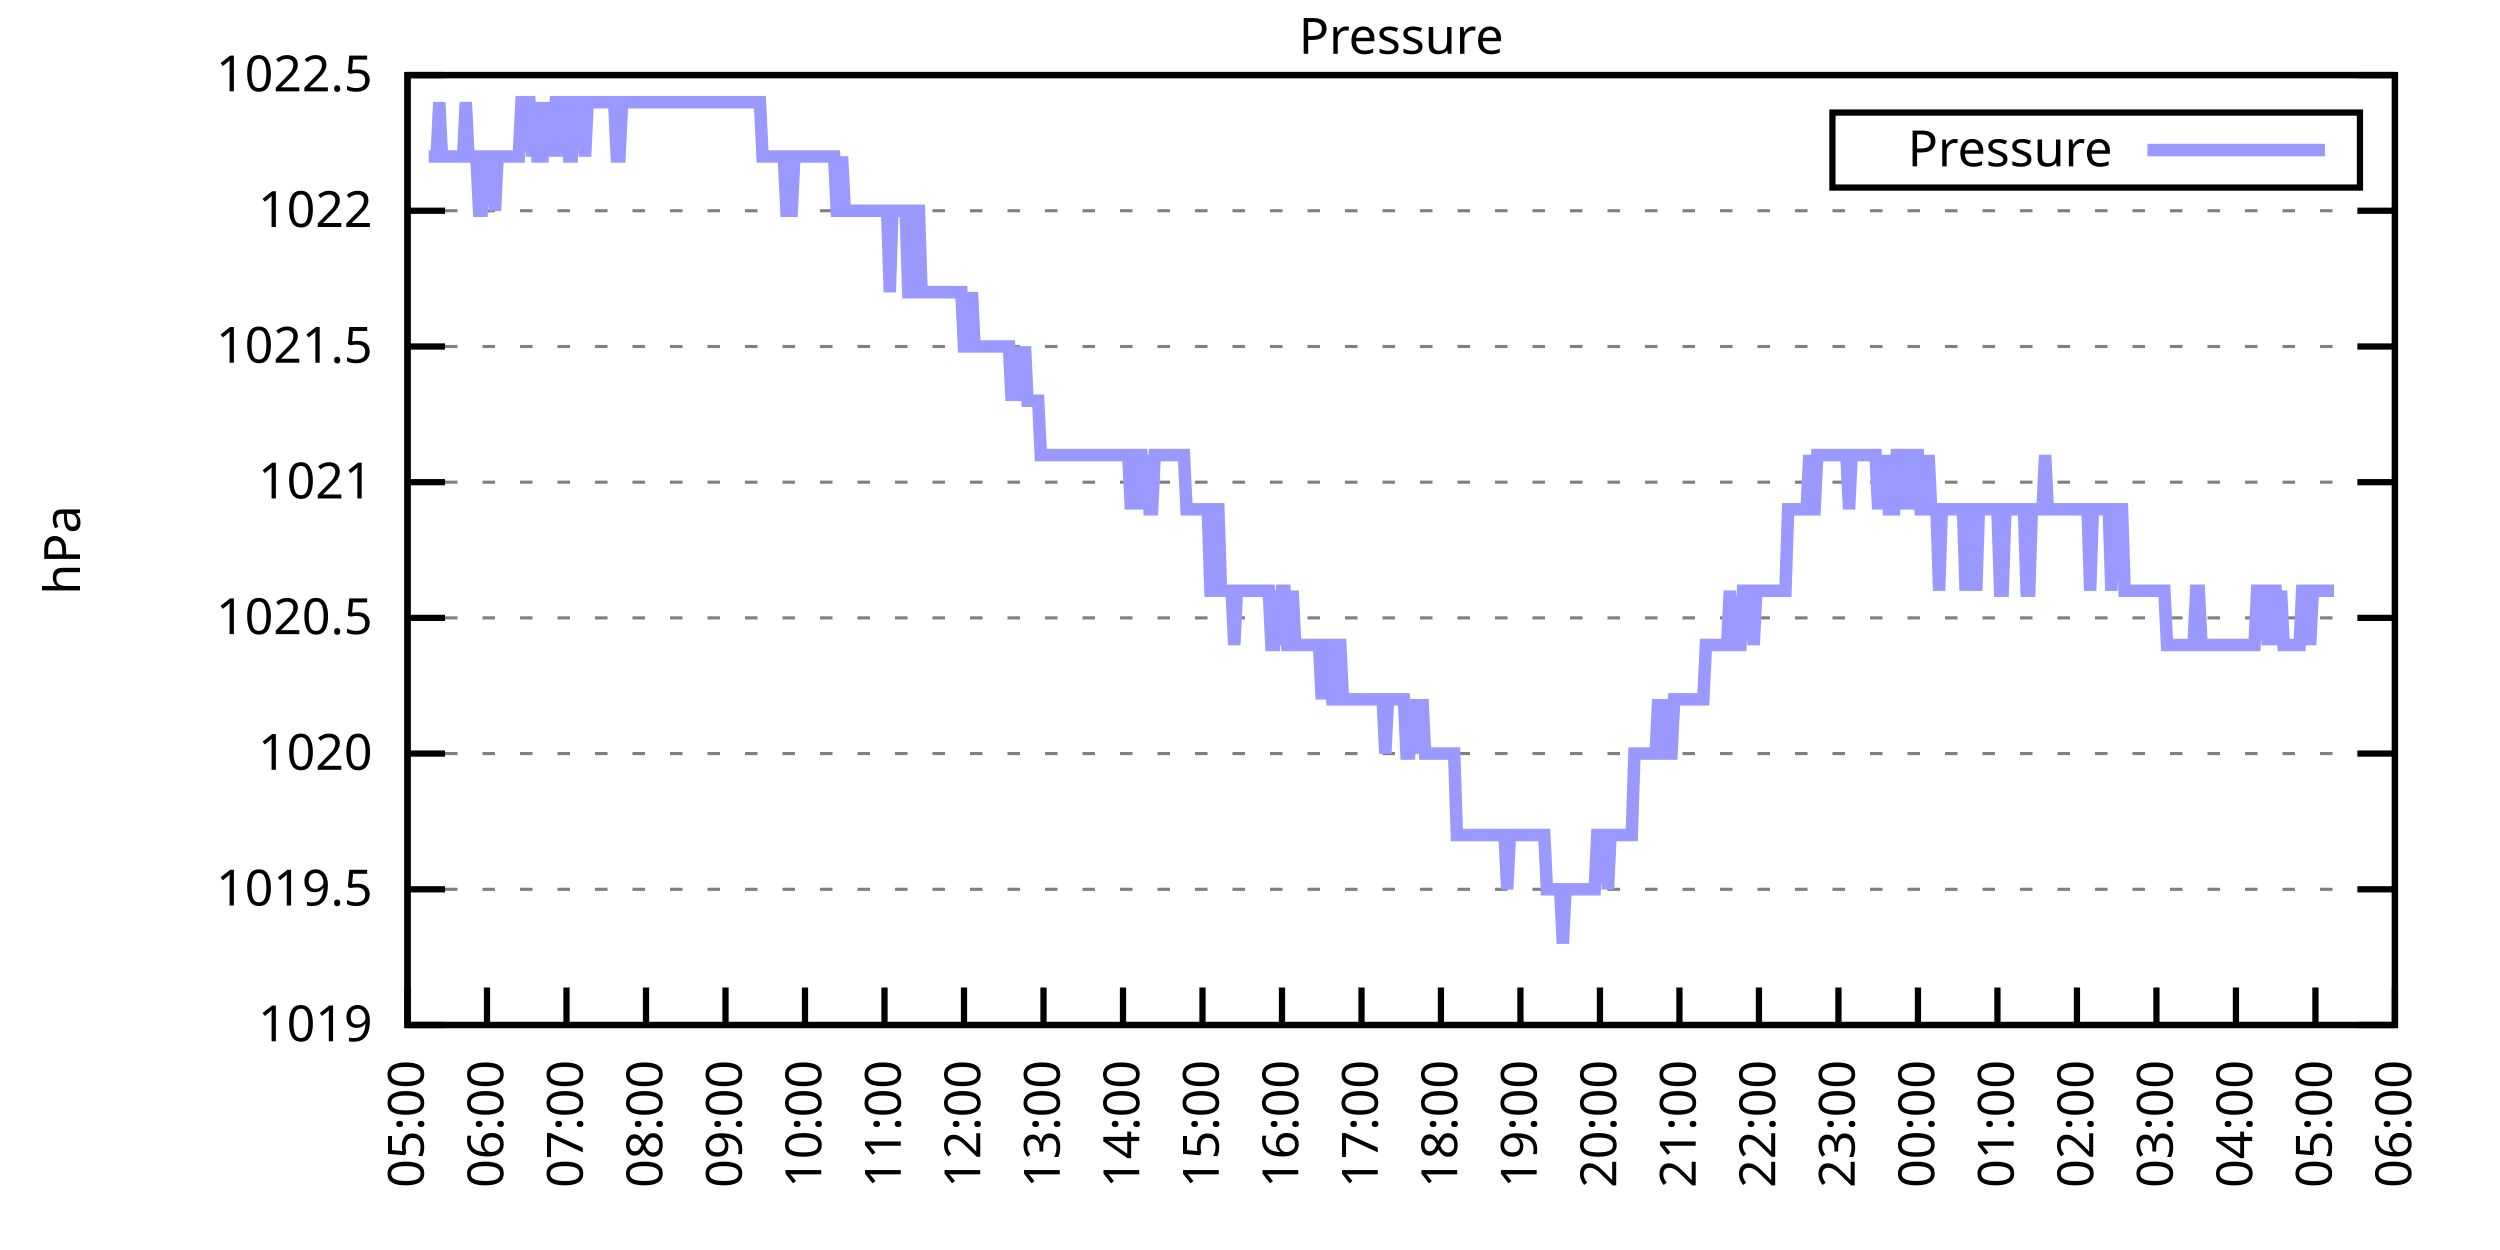
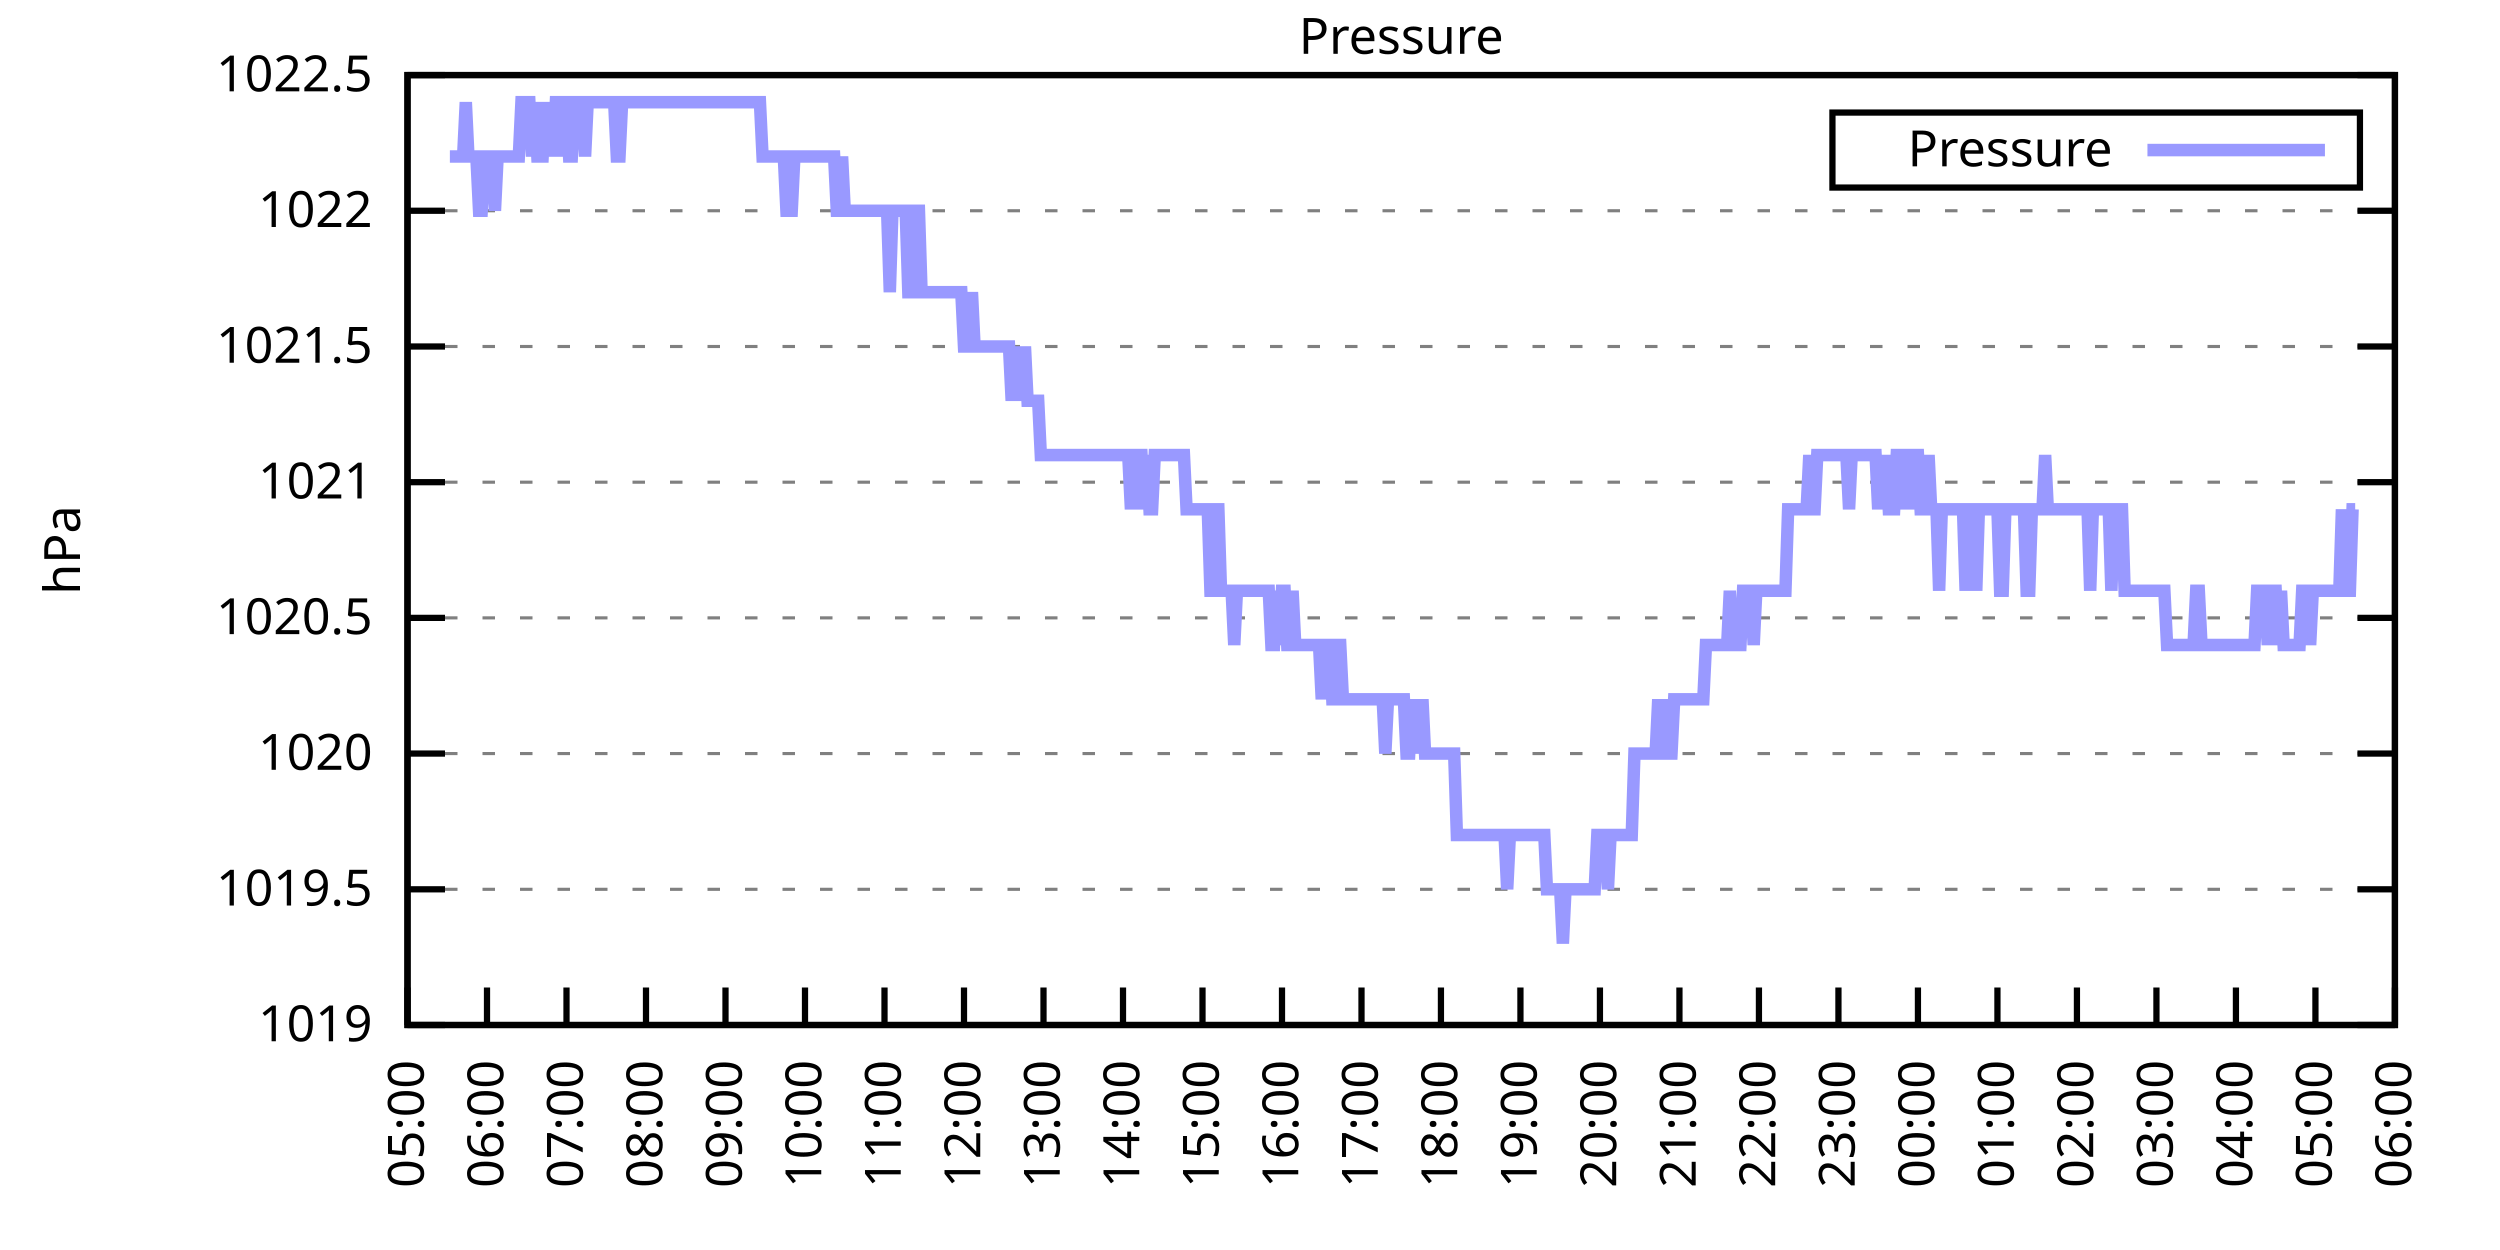
<svg xmlns="http://www.w3.org/2000/svg" xmlns:xlink="http://www.w3.org/1999/xlink" width="400" height="200" viewBox="0 0 400 200">
  <g id="gnuplot_canvas">
    <rect x="0" y="0" width="400" height="200" fill="none" />
    <defs>
      <circle id="gpDot" r="0.5" stroke-width="0.5" stroke="currentColor" />
      <path id="gpPt0" stroke-width="0.333" stroke="currentColor" d="M-1,0 h2 M0,-1 v2" />
      <path id="gpPt1" stroke-width="0.333" stroke="currentColor" d="M-1,-1 L1,1 M1,-1 L-1,1" />
      <path id="gpPt2" stroke-width="0.333" stroke="currentColor" d="M-1,0 L1,0 M0,-1 L0,1 M-1,-1 L1,1 M-1,1 L1,-1" />
      <rect id="gpPt3" stroke-width="0.333" stroke="currentColor" x="-1" y="-1" width="2" height="2" />
      <rect id="gpPt4" stroke-width="0.333" stroke="currentColor" fill="currentColor" x="-1" y="-1" width="2" height="2" />
      <circle id="gpPt5" stroke-width="0.333" stroke="currentColor" cx="0" cy="0" r="1" />
      <use xlink:href="#gpPt5" id="gpPt6" fill="currentColor" stroke="none" />
      <path id="gpPt7" stroke-width="0.333" stroke="currentColor" d="M0,-1.33 L-1.33,0.67 L1.33,0.67 z" />
      <use xlink:href="#gpPt7" id="gpPt8" fill="currentColor" stroke="none" />
      <use xlink:href="#gpPt7" id="gpPt9" stroke="currentColor" transform="rotate(180)" />
      <use xlink:href="#gpPt9" id="gpPt10" fill="currentColor" stroke="none" />
      <use xlink:href="#gpPt3" id="gpPt11" stroke="currentColor" transform="rotate(45)" />
      <use xlink:href="#gpPt11" id="gpPt12" fill="currentColor" stroke="none" />
      <path id="gpPt13" stroke-width="0.333" stroke="currentColor" d="M0,1.330 L1.265,0.411 L0.782,-1.067 L-0.782,-1.076 L-1.265,0.411 z" />
      <use xlink:href="#gpPt13" id="gpPt14" fill="currentColor" stroke="none" />
      <filter id="textbox" filterUnits="objectBoundingBox" x="0" y="0" height="1" width="1">
        <feFlood flood-color="white" flood-opacity="1" result="bgnd" />
        <feComposite in="SourceGraphic" in2="bgnd" operator="atop" />
      </filter>
      <filter id="greybox" filterUnits="objectBoundingBox" x="0" y="0" height="1" width="1">
        <feFlood flood-color="lightgrey" flood-opacity="1" result="grey" />
        <feComposite in="SourceGraphic" in2="grey" operator="atop" />
      </filter>
    </defs>
    <g fill="none" color="white" stroke="currentColor" stroke-width="1.00" stroke-linecap="butt" stroke-linejoin="miter">
</g>
    <g fill="none" color="black" stroke="currentColor" stroke-width="1.00" stroke-linecap="butt" stroke-linejoin="miter">
      <g stroke="none" shape-rendering="crispEdges">
        <polygon fill="rgb(255, 255, 255)" points="65.20,164.00 383.18,164.00 383.18,12.02 65.20,12.02 " />
      </g>
    </g>
    <g fill="none" color="black" stroke="currentColor" stroke-width="1.00" stroke-linecap="butt" stroke-linejoin="miter">
</g>
    <g fill="none" color="black" stroke="black" stroke-width="0.50" stroke-linecap="butt" stroke-linejoin="miter">
</g>
    <g fill="none" color="gray" stroke="currentColor" stroke-width="0.50" stroke-linecap="butt" stroke-linejoin="miter">
      <path stroke="gray" stroke-dasharray="2,4" class="gridline" d="M65.20,164.00 L383.19,164.00  " />
    </g>
    <g fill="none" color="gray" stroke="gray" stroke-width="1.00" stroke-linecap="butt" stroke-linejoin="miter">
</g>
    <g fill="none" color="black" stroke="currentColor" stroke-width="1.00" stroke-linecap="butt" stroke-linejoin="miter">
      <path stroke="black" d="M65.20,164.00 L71.20,164.00 M383.19,164.00 L377.19,164.00  " />
      <g transform="translate(59.60,166.60)" stroke="none" fill="black" font-family="Sans" font-size="8.00" text-anchor="end">
        <text>
          <tspan font-family="Sans"> 1019</tspan>
        </text>
      </g>
    </g>
    <g fill="none" color="black" stroke="currentColor" stroke-width="1.00" stroke-linecap="butt" stroke-linejoin="miter">
</g>
    <g fill="none" color="black" stroke="black" stroke-width="0.50" stroke-linecap="butt" stroke-linejoin="miter">
</g>
    <g fill="none" color="gray" stroke="currentColor" stroke-width="0.50" stroke-linecap="butt" stroke-linejoin="miter">
      <path stroke="gray" stroke-dasharray="2,4" class="gridline" d="M65.20,142.29 L383.19,142.29  " />
    </g>
    <g fill="none" color="gray" stroke="gray" stroke-width="1.00" stroke-linecap="butt" stroke-linejoin="miter">
</g>
    <g fill="none" color="black" stroke="currentColor" stroke-width="1.00" stroke-linecap="butt" stroke-linejoin="miter">
      <path stroke="black" d="M65.20,142.29 L71.20,142.29 M383.19,142.29 L377.19,142.29  " />
      <g transform="translate(59.60,144.89)" stroke="none" fill="black" font-family="Sans" font-size="8.00" text-anchor="end">
        <text>
          <tspan font-family="Sans"> 1019.5</tspan>
        </text>
      </g>
    </g>
    <g fill="none" color="black" stroke="currentColor" stroke-width="1.00" stroke-linecap="butt" stroke-linejoin="miter">
</g>
    <g fill="none" color="black" stroke="black" stroke-width="0.50" stroke-linecap="butt" stroke-linejoin="miter">
</g>
    <g fill="none" color="gray" stroke="currentColor" stroke-width="0.50" stroke-linecap="butt" stroke-linejoin="miter">
      <path stroke="gray" stroke-dasharray="2,4" class="gridline" d="M65.20,120.57 L383.19,120.57  " />
    </g>
    <g fill="none" color="gray" stroke="gray" stroke-width="1.00" stroke-linecap="butt" stroke-linejoin="miter">
</g>
    <g fill="none" color="black" stroke="currentColor" stroke-width="1.00" stroke-linecap="butt" stroke-linejoin="miter">
      <path stroke="black" d="M65.20,120.57 L71.20,120.57 M383.19,120.57 L377.19,120.57  " />
      <g transform="translate(59.60,123.17)" stroke="none" fill="black" font-family="Sans" font-size="8.00" text-anchor="end">
        <text>
          <tspan font-family="Sans"> 1020</tspan>
        </text>
      </g>
    </g>
    <g fill="none" color="black" stroke="currentColor" stroke-width="1.00" stroke-linecap="butt" stroke-linejoin="miter">
</g>
    <g fill="none" color="black" stroke="black" stroke-width="0.50" stroke-linecap="butt" stroke-linejoin="miter">
</g>
    <g fill="none" color="gray" stroke="currentColor" stroke-width="0.50" stroke-linecap="butt" stroke-linejoin="miter">
      <path stroke="gray" stroke-dasharray="2,4" class="gridline" d="M65.20,98.86 L383.19,98.86  " />
    </g>
    <g fill="none" color="gray" stroke="gray" stroke-width="1.00" stroke-linecap="butt" stroke-linejoin="miter">
</g>
    <g fill="none" color="black" stroke="currentColor" stroke-width="1.00" stroke-linecap="butt" stroke-linejoin="miter">
      <path stroke="black" d="M65.20,98.86 L71.20,98.86 M383.19,98.86 L377.19,98.86  " />
      <g transform="translate(59.60,101.46)" stroke="none" fill="black" font-family="Sans" font-size="8.00" text-anchor="end">
        <text>
          <tspan font-family="Sans"> 1020.5</tspan>
        </text>
      </g>
    </g>
    <g fill="none" color="black" stroke="currentColor" stroke-width="1.00" stroke-linecap="butt" stroke-linejoin="miter">
</g>
    <g fill="none" color="black" stroke="black" stroke-width="0.50" stroke-linecap="butt" stroke-linejoin="miter">
</g>
    <g fill="none" color="gray" stroke="currentColor" stroke-width="0.50" stroke-linecap="butt" stroke-linejoin="miter">
      <path stroke="gray" stroke-dasharray="2,4" class="gridline" d="M65.20,77.15 L383.19,77.15  " />
    </g>
    <g fill="none" color="gray" stroke="gray" stroke-width="1.00" stroke-linecap="butt" stroke-linejoin="miter">
</g>
    <g fill="none" color="black" stroke="currentColor" stroke-width="1.00" stroke-linecap="butt" stroke-linejoin="miter">
      <path stroke="black" d="M65.20,77.15 L71.20,77.15 M383.19,77.15 L377.19,77.15  " />
      <g transform="translate(59.60,79.75)" stroke="none" fill="black" font-family="Sans" font-size="8.00" text-anchor="end">
        <text>
          <tspan font-family="Sans"> 1021</tspan>
        </text>
      </g>
    </g>
    <g fill="none" color="black" stroke="currentColor" stroke-width="1.00" stroke-linecap="butt" stroke-linejoin="miter">
</g>
    <g fill="none" color="black" stroke="black" stroke-width="0.50" stroke-linecap="butt" stroke-linejoin="miter">
</g>
    <g fill="none" color="gray" stroke="currentColor" stroke-width="0.50" stroke-linecap="butt" stroke-linejoin="miter">
      <path stroke="gray" stroke-dasharray="2,4" class="gridline" d="M65.20,55.44 L383.19,55.44  " />
    </g>
    <g fill="none" color="gray" stroke="gray" stroke-width="1.00" stroke-linecap="butt" stroke-linejoin="miter">
</g>
    <g fill="none" color="black" stroke="currentColor" stroke-width="1.00" stroke-linecap="butt" stroke-linejoin="miter">
      <path stroke="black" d="M65.20,55.44 L71.20,55.44 M383.19,55.44 L377.19,55.44  " />
      <g transform="translate(59.60,58.04)" stroke="none" fill="black" font-family="Sans" font-size="8.00" text-anchor="end">
        <text>
          <tspan font-family="Sans"> 1021.5</tspan>
        </text>
      </g>
    </g>
    <g fill="none" color="black" stroke="currentColor" stroke-width="1.00" stroke-linecap="butt" stroke-linejoin="miter">
</g>
    <g fill="none" color="black" stroke="black" stroke-width="0.50" stroke-linecap="butt" stroke-linejoin="miter">
</g>
    <g fill="none" color="gray" stroke="currentColor" stroke-width="0.50" stroke-linecap="butt" stroke-linejoin="miter">
      <path stroke="gray" stroke-dasharray="2,4" class="gridline" d="M65.20,33.72 L383.19,33.72  " />
    </g>
    <g fill="none" color="gray" stroke="gray" stroke-width="1.00" stroke-linecap="butt" stroke-linejoin="miter">
</g>
    <g fill="none" color="black" stroke="currentColor" stroke-width="1.00" stroke-linecap="butt" stroke-linejoin="miter">
      <path stroke="black" d="M65.20,33.72 L71.20,33.72 M383.19,33.72 L377.19,33.72  " />
      <g transform="translate(59.60,36.32)" stroke="none" fill="black" font-family="Sans" font-size="8.00" text-anchor="end">
        <text>
          <tspan font-family="Sans"> 1022</tspan>
        </text>
      </g>
    </g>
    <g fill="none" color="black" stroke="currentColor" stroke-width="1.00" stroke-linecap="butt" stroke-linejoin="miter">
</g>
    <g fill="none" color="black" stroke="black" stroke-width="0.50" stroke-linecap="butt" stroke-linejoin="miter">
</g>
    <g fill="none" color="gray" stroke="currentColor" stroke-width="0.50" stroke-linecap="butt" stroke-linejoin="miter">
      <path stroke="gray" stroke-dasharray="2,4" class="gridline" d="M65.20,12.01 L383.19,12.01  " />
    </g>
    <g fill="none" color="gray" stroke="gray" stroke-width="1.00" stroke-linecap="butt" stroke-linejoin="miter">
</g>
    <g fill="none" color="black" stroke="currentColor" stroke-width="1.00" stroke-linecap="butt" stroke-linejoin="miter">
      <path stroke="black" d="M65.20,12.01 L71.20,12.01 M383.19,12.01 L377.19,12.01  " />
      <g transform="translate(59.60,14.61)" stroke="none" fill="black" font-family="Sans" font-size="8.00" text-anchor="end">
        <text>
          <tspan font-family="Sans"> 1022.5</tspan>
        </text>
      </g>
    </g>
    <g fill="none" color="black" stroke="currentColor" stroke-width="1.00" stroke-linecap="butt" stroke-linejoin="miter">
      <path stroke="black" d="M65.20,164.00 L65.20,158.00  " />
      <g transform="translate(67.80,169.60) rotate(270.00)" stroke="none" fill="black" font-family="Sans" font-size="8.00" text-anchor="end">
        <text>
          <tspan font-family="Sans">05:00</tspan>
        </text>
      </g>
    </g>
    <g fill="none" color="black" stroke="currentColor" stroke-width="1.00" stroke-linecap="butt" stroke-linejoin="miter">
      <path stroke="black" d="M77.92,164.00 L77.92,158.00  " />
      <g transform="translate(80.52,169.60) rotate(270.00)" stroke="none" fill="black" font-family="Sans" font-size="8.00" text-anchor="end">
        <text>
          <tspan font-family="Sans">06:00</tspan>
        </text>
      </g>
    </g>
    <g fill="none" color="black" stroke="currentColor" stroke-width="1.00" stroke-linecap="butt" stroke-linejoin="miter">
      <path stroke="black" d="M90.64,164.00 L90.64,158.00  " />
      <g transform="translate(93.24,169.60) rotate(270.00)" stroke="none" fill="black" font-family="Sans" font-size="8.00" text-anchor="end">
        <text>
          <tspan font-family="Sans">07:00</tspan>
        </text>
      </g>
    </g>
    <g fill="none" color="black" stroke="currentColor" stroke-width="1.00" stroke-linecap="butt" stroke-linejoin="miter">
      <path stroke="black" d="M103.36,164.00 L103.36,158.00  " />
      <g transform="translate(105.96,169.60) rotate(270.00)" stroke="none" fill="black" font-family="Sans" font-size="8.00" text-anchor="end">
        <text>
          <tspan font-family="Sans">08:00</tspan>
        </text>
      </g>
    </g>
    <g fill="none" color="black" stroke="currentColor" stroke-width="1.00" stroke-linecap="butt" stroke-linejoin="miter">
      <path stroke="black" d="M116.08,164.00 L116.08,158.00  " />
      <g transform="translate(118.68,169.60) rotate(270.00)" stroke="none" fill="black" font-family="Sans" font-size="8.00" text-anchor="end">
        <text>
          <tspan font-family="Sans">09:00</tspan>
        </text>
      </g>
    </g>
    <g fill="none" color="black" stroke="currentColor" stroke-width="1.00" stroke-linecap="butt" stroke-linejoin="miter">
      <path stroke="black" d="M128.80,164.00 L128.80,158.00  " />
      <g transform="translate(131.40,169.60) rotate(270.00)" stroke="none" fill="black" font-family="Sans" font-size="8.00" text-anchor="end">
        <text>
          <tspan font-family="Sans">10:00</tspan>
        </text>
      </g>
    </g>
    <g fill="none" color="black" stroke="currentColor" stroke-width="1.00" stroke-linecap="butt" stroke-linejoin="miter">
      <path stroke="black" d="M141.52,164.00 L141.52,158.00  " />
      <g transform="translate(144.12,169.60) rotate(270.00)" stroke="none" fill="black" font-family="Sans" font-size="8.00" text-anchor="end">
        <text>
          <tspan font-family="Sans">11:00</tspan>
        </text>
      </g>
    </g>
    <g fill="none" color="black" stroke="currentColor" stroke-width="1.00" stroke-linecap="butt" stroke-linejoin="miter">
      <path stroke="black" d="M154.24,164.00 L154.24,158.00  " />
      <g transform="translate(156.84,169.60) rotate(270.00)" stroke="none" fill="black" font-family="Sans" font-size="8.00" text-anchor="end">
        <text>
          <tspan font-family="Sans">12:00</tspan>
        </text>
      </g>
    </g>
    <g fill="none" color="black" stroke="currentColor" stroke-width="1.00" stroke-linecap="butt" stroke-linejoin="miter">
      <path stroke="black" d="M166.96,164.00 L166.96,158.00  " />
      <g transform="translate(169.56,169.60) rotate(270.00)" stroke="none" fill="black" font-family="Sans" font-size="8.00" text-anchor="end">
        <text>
          <tspan font-family="Sans">13:00</tspan>
        </text>
      </g>
    </g>
    <g fill="none" color="black" stroke="currentColor" stroke-width="1.00" stroke-linecap="butt" stroke-linejoin="miter">
      <path stroke="black" d="M179.68,164.00 L179.68,158.00  " />
      <g transform="translate(182.28,169.60) rotate(270.00)" stroke="none" fill="black" font-family="Sans" font-size="8.00" text-anchor="end">
        <text>
          <tspan font-family="Sans">14:00</tspan>
        </text>
      </g>
    </g>
    <g fill="none" color="black" stroke="currentColor" stroke-width="1.00" stroke-linecap="butt" stroke-linejoin="miter">
      <path stroke="black" d="M192.40,164.00 L192.40,158.00  " />
      <g transform="translate(195.00,169.60) rotate(270.00)" stroke="none" fill="black" font-family="Sans" font-size="8.00" text-anchor="end">
        <text>
          <tspan font-family="Sans">15:00</tspan>
        </text>
      </g>
    </g>
    <g fill="none" color="black" stroke="currentColor" stroke-width="1.00" stroke-linecap="butt" stroke-linejoin="miter">
      <path stroke="black" d="M205.12,164.00 L205.12,158.00  " />
      <g transform="translate(207.72,169.60) rotate(270.00)" stroke="none" fill="black" font-family="Sans" font-size="8.00" text-anchor="end">
        <text>
          <tspan font-family="Sans">16:00</tspan>
        </text>
      </g>
    </g>
    <g fill="none" color="black" stroke="currentColor" stroke-width="1.00" stroke-linecap="butt" stroke-linejoin="miter">
      <path stroke="black" d="M217.84,164.00 L217.84,158.00  " />
      <g transform="translate(220.44,169.60) rotate(270.00)" stroke="none" fill="black" font-family="Sans" font-size="8.00" text-anchor="end">
        <text>
          <tspan font-family="Sans">17:00</tspan>
        </text>
      </g>
    </g>
    <g fill="none" color="black" stroke="currentColor" stroke-width="1.00" stroke-linecap="butt" stroke-linejoin="miter">
      <path stroke="black" d="M230.55,164.00 L230.55,158.00  " />
      <g transform="translate(233.15,169.60) rotate(270.00)" stroke="none" fill="black" font-family="Sans" font-size="8.00" text-anchor="end">
        <text>
          <tspan font-family="Sans">18:00</tspan>
        </text>
      </g>
    </g>
    <g fill="none" color="black" stroke="currentColor" stroke-width="1.00" stroke-linecap="butt" stroke-linejoin="miter">
      <path stroke="black" d="M243.27,164.00 L243.27,158.00  " />
      <g transform="translate(245.87,169.60) rotate(270.00)" stroke="none" fill="black" font-family="Sans" font-size="8.00" text-anchor="end">
        <text>
          <tspan font-family="Sans">19:00</tspan>
        </text>
      </g>
    </g>
    <g fill="none" color="black" stroke="currentColor" stroke-width="1.00" stroke-linecap="butt" stroke-linejoin="miter">
      <path stroke="black" d="M255.99,164.00 L255.99,158.00  " />
      <g transform="translate(258.59,169.60) rotate(270.00)" stroke="none" fill="black" font-family="Sans" font-size="8.00" text-anchor="end">
        <text>
          <tspan font-family="Sans">20:00</tspan>
        </text>
      </g>
    </g>
    <g fill="none" color="black" stroke="currentColor" stroke-width="1.00" stroke-linecap="butt" stroke-linejoin="miter">
      <path stroke="black" d="M268.71,164.00 L268.71,158.00  " />
      <g transform="translate(271.31,169.60) rotate(270.00)" stroke="none" fill="black" font-family="Sans" font-size="8.00" text-anchor="end">
        <text>
          <tspan font-family="Sans">21:00</tspan>
        </text>
      </g>
    </g>
    <g fill="none" color="black" stroke="currentColor" stroke-width="1.00" stroke-linecap="butt" stroke-linejoin="miter">
      <path stroke="black" d="M281.43,164.00 L281.43,158.00  " />
      <g transform="translate(284.03,169.60) rotate(270.00)" stroke="none" fill="black" font-family="Sans" font-size="8.00" text-anchor="end">
        <text>
          <tspan font-family="Sans">22:00</tspan>
        </text>
      </g>
    </g>
    <g fill="none" color="black" stroke="currentColor" stroke-width="1.00" stroke-linecap="butt" stroke-linejoin="miter">
      <path stroke="black" d="M294.15,164.00 L294.15,158.00  " />
      <g transform="translate(296.75,169.60) rotate(270.00)" stroke="none" fill="black" font-family="Sans" font-size="8.00" text-anchor="end">
        <text>
          <tspan font-family="Sans">23:00</tspan>
        </text>
      </g>
    </g>
    <g fill="none" color="black" stroke="currentColor" stroke-width="1.00" stroke-linecap="butt" stroke-linejoin="miter">
      <path stroke="black" d="M306.87,164.00 L306.87,158.00  " />
      <g transform="translate(309.47,169.60) rotate(270.00)" stroke="none" fill="black" font-family="Sans" font-size="8.00" text-anchor="end">
        <text>
          <tspan font-family="Sans">00:00</tspan>
        </text>
      </g>
    </g>
    <g fill="none" color="black" stroke="currentColor" stroke-width="1.00" stroke-linecap="butt" stroke-linejoin="miter">
      <path stroke="black" d="M319.59,164.00 L319.59,158.00  " />
      <g transform="translate(322.19,169.60) rotate(270.00)" stroke="none" fill="black" font-family="Sans" font-size="8.00" text-anchor="end">
        <text>
          <tspan font-family="Sans">01:00</tspan>
        </text>
      </g>
    </g>
    <g fill="none" color="black" stroke="currentColor" stroke-width="1.00" stroke-linecap="butt" stroke-linejoin="miter">
      <path stroke="black" d="M332.31,164.00 L332.31,158.00  " />
      <g transform="translate(334.91,169.60) rotate(270.00)" stroke="none" fill="black" font-family="Sans" font-size="8.00" text-anchor="end">
        <text>
          <tspan font-family="Sans">02:00</tspan>
        </text>
      </g>
    </g>
    <g fill="none" color="black" stroke="currentColor" stroke-width="1.00" stroke-linecap="butt" stroke-linejoin="miter">
      <path stroke="black" d="M345.03,164.00 L345.03,158.00  " />
      <g transform="translate(347.63,169.60) rotate(270.00)" stroke="none" fill="black" font-family="Sans" font-size="8.00" text-anchor="end">
        <text>
          <tspan font-family="Sans">03:00</tspan>
        </text>
      </g>
    </g>
    <g fill="none" color="black" stroke="currentColor" stroke-width="1.00" stroke-linecap="butt" stroke-linejoin="miter">
      <path stroke="black" d="M357.75,164.00 L357.75,158.00  " />
      <g transform="translate(360.35,169.60) rotate(270.00)" stroke="none" fill="black" font-family="Sans" font-size="8.00" text-anchor="end">
        <text>
          <tspan font-family="Sans">04:00</tspan>
        </text>
      </g>
    </g>
    <g fill="none" color="black" stroke="currentColor" stroke-width="1.00" stroke-linecap="butt" stroke-linejoin="miter">
      <path stroke="black" d="M370.47,164.00 L370.47,158.00  " />
      <g transform="translate(373.07,169.60) rotate(270.00)" stroke="none" fill="black" font-family="Sans" font-size="8.00" text-anchor="end">
        <text>
          <tspan font-family="Sans">05:00</tspan>
        </text>
      </g>
    </g>
    <g fill="none" color="black" stroke="currentColor" stroke-width="1.00" stroke-linecap="butt" stroke-linejoin="miter">
      <path stroke="black" d="M383.19,164.00 L383.19,158.00  " />
      <g transform="translate(385.79,169.60) rotate(270.00)" stroke="none" fill="black" font-family="Sans" font-size="8.00" text-anchor="end">
        <text>
          <tspan font-family="Sans">06:00</tspan>
        </text>
      </g>
    </g>
    <g fill="none" color="black" stroke="currentColor" stroke-width="1.00" stroke-linecap="butt" stroke-linejoin="miter">
</g>
    <g fill="none" color="black" stroke="currentColor" stroke-width="1.00" stroke-linecap="butt" stroke-linejoin="miter">
      <path stroke="black" d="M65.20,12.01 L65.20,164.00 L383.19,164.00 L383.19,12.01 L65.20,12.01 Z  " />
    </g>
    <g fill="none" color="black" stroke="currentColor" stroke-width="1.00" stroke-linecap="butt" stroke-linejoin="miter">
</g>
    <g fill="none" color="black" stroke="currentColor" stroke-width="1.00" stroke-linecap="butt" stroke-linejoin="miter">
      <path stroke="black" d="M293.19,30.01 L293.19,18.01 L377.59,18.01 L377.59,30.01 L293.19,30.01 Z  " />
    </g>
    <g id="Pressure_plot_1">
      <g fill="none" color="white" stroke="black" stroke-width="2.00" stroke-linecap="butt" stroke-linejoin="miter">
</g>
      <g fill="none" color="black" stroke="currentColor" stroke-width="2.00" stroke-linecap="butt" stroke-linejoin="miter">
        <g transform="translate(337.99,26.61)" stroke="none" fill="black" font-family="Sans" font-size="8.00" text-anchor="end">
          <text>
            <tspan font-family="Sans">Pressure</tspan>
          </text>
        </g>
      </g>
      <g fill="none" color="black" stroke="currentColor" stroke-width="2.00" stroke-linecap="butt" stroke-linejoin="miter">
-         <path stroke="rgb(153, 153, 255)" d="M343.59,24.01 L371.99,24.01 M68.59,25.04 L69.02,25.04 L69.44,25.04 L69.86,25.04 L70.29,16.35 L70.71,25.04   L71.14,25.04 L71.56,25.04 L71.98,25.04 L72.41,25.04 L72.83,25.04 L73.26,25.04 L73.68,25.04 L74.10,25.04   L74.53,16.35 L74.95,25.04 L75.38,25.04 L75.80,25.04 L76.22,25.04 L76.65,33.72 L77.07,33.72 L77.50,25.04   L77.92,25.04 L78.34,25.04 L78.77,25.04 L79.19,33.72 L79.62,25.04 L80.04,25.04 L80.46,25.04 L80.89,25.04   L81.31,25.04 L81.74,25.04 L82.16,25.04 L82.58,25.04 L83.01,25.04 L83.43,16.35 L83.86,16.35 L84.28,16.35   L84.70,16.35 L85.13,25.04 L85.55,16.35 L85.98,25.04 L86.40,25.04 L86.82,25.04 L87.25,16.35 L87.67,25.04   L88.10,16.35 L88.52,25.04 L88.94,16.35 L89.37,16.35 L89.79,25.04 L90.22,16.35 L90.64,16.35 L91.06,25.04   L91.49,25.04 L91.91,16.35 L92.34,16.35 L92.76,16.35 L93.18,16.35 L93.61,25.04 L94.03,16.35 L94.46,16.35   L94.88,16.35 L95.30,16.35 L95.73,16.35 L96.15,16.35 L96.58,16.35 L97.00,16.35 L97.42,16.35 L97.85,16.35   L98.27,16.35 L98.69,25.04 L99.12,25.04 L99.54,16.35 L99.97,16.35 L100.39,16.35 L100.81,16.35 L101.24,16.35   L101.66,16.35 L102.09,16.35 L102.51,16.35 L102.93,16.35 L103.36,16.35 L103.78,16.35 L104.21,16.35 L104.63,16.35   L105.05,16.35 L105.48,16.35 L105.90,16.35 L106.33,16.35 L106.75,16.35 L107.17,16.35 L107.60,16.35 L108.02,16.35   L108.45,16.35 L108.87,16.35 L109.29,16.35 L109.72,16.35 L110.14,16.35 L110.57,16.35 L110.99,16.35 L111.41,16.35   L111.84,16.35 L112.26,16.35 L112.69,16.35 L113.11,16.35 L113.53,16.35 L113.96,16.35 L114.38,16.35 L114.81,16.35   L115.23,16.35 L115.65,16.35 L116.08,16.35 L116.50,16.35 L116.93,16.35 L117.35,16.35 L117.77,16.35 L118.20,16.35   L118.62,16.35 L119.05,16.35 L119.47,16.35 L119.89,16.35 L120.32,16.35 L120.74,16.35 L121.17,16.35 L121.59,16.35   L122.01,25.04 L122.44,25.04 L122.86,25.04 L123.29,25.04 L123.71,25.04 L124.13,25.04 L124.56,25.04 L124.98,25.04   L125.41,25.04 L125.83,33.72 L126.25,33.72 L126.68,33.72 L127.10,25.04 L127.53,25.04 L127.95,25.04 L128.37,25.04   L128.80,25.04 L129.22,25.04 L129.65,25.04 L130.07,25.04 L130.49,25.04 L130.92,25.04 L131.34,25.04 L131.77,25.04   L132.19,25.04 L132.61,25.04 L133.04,25.04 L133.46,25.04 L133.89,33.72 L134.31,33.72 L134.73,25.04 L135.16,33.72   L135.58,33.72 L136.01,33.72 L136.43,33.72 L136.85,33.72 L137.28,33.72 L137.70,33.72 L138.13,33.72 L138.55,33.72   L138.97,33.72 L139.40,33.72 L139.82,33.72 L140.25,33.72 L140.67,33.72 L141.09,33.72 L141.52,33.72 L141.94,33.72   L142.37,46.75 L142.79,33.72 L143.21,33.72 L143.64,33.72 L144.06,33.72 L144.49,33.72 L144.91,33.72 L145.33,46.75   L145.76,46.75 L146.18,46.75 L146.61,33.72 L147.03,33.72 L147.45,46.75 L147.88,46.75 L148.30,46.75 L148.73,46.75   L149.15,46.75 L149.57,46.75 L150.00,46.75 L150.42,46.75 L150.85,46.75 L151.27,46.75 L151.69,46.75 L152.12,46.75   L152.54,46.75 L152.97,46.75 L153.39,46.75 L153.81,46.75 L154.24,55.44 L154.66,55.44 L155.09,55.44 L155.51,46.75   L155.93,55.44 L156.36,55.44 L156.78,55.44 L157.21,55.44 L157.63,55.44 L158.05,55.44 L158.48,55.44 L158.90,55.44   L159.33,55.44 L159.75,55.44 L160.17,55.44 L160.60,55.44 L161.02,55.44 L161.44,55.44 L161.87,64.12 L162.29,55.44   L162.72,64.12 L163.14,55.44 L163.56,64.12 L163.99,55.44 L164.41,64.12 L164.84,64.12 L165.26,64.12 L165.68,64.12   L166.11,64.12 L166.53,72.81 L166.96,72.81 L167.38,72.81 L167.80,72.81 L168.23,72.81 L168.65,72.81 L169.08,72.81   L169.50,72.81 L169.92,72.81 L170.35,72.81 L170.77,72.81 L171.20,72.81 L171.62,72.81 L172.04,72.81 L172.47,72.81   L172.89,72.81 L173.32,72.81 L173.74,72.81 L174.16,72.81 L174.59,72.81 L175.01,72.81 L175.44,72.81 L175.86,72.81   L176.28,72.81 L176.71,72.81 L177.13,72.81 L177.56,72.81 L177.98,72.81 L178.40,72.81 L178.83,72.81 L179.25,72.81   L179.68,72.81 L180.10,72.81 L180.52,72.81 L180.95,81.49 L181.37,72.81 L181.80,81.49 L182.22,72.81 L182.64,72.81   L183.07,81.49 L183.49,72.81 L183.92,81.49 L184.34,81.49 L184.76,72.81 L185.19,72.81 L185.61,72.81 L186.04,72.81   L186.46,72.81 L186.88,72.81 L187.31,72.81 L187.73,72.81 L188.16,72.81 L188.58,72.81 L189.00,72.81 L189.43,72.81   L189.85,81.49 L190.28,81.49 L190.70,81.49 L191.12,81.49 L191.55,81.49 L191.97,81.49 L192.40,81.49 L192.82,81.49   L193.24,81.49 L193.67,94.52 L194.09,94.52 L194.52,81.49 L194.94,81.49 L195.36,94.52 L195.79,94.52 L196.21,94.52   L196.64,94.52 L197.06,94.52 L197.48,103.20 L197.91,94.52 L198.33,94.52 L198.76,94.52 L199.18,94.52 L199.60,94.52   L200.03,94.52 L200.45,94.52 L200.88,94.52 L201.30,94.52 L201.72,94.52 L202.15,94.52 L202.57,94.52 L203.00,94.52   L203.42,103.20 L203.84,103.20 L204.27,94.52 L204.69,103.20 L205.12,94.52 L205.54,94.52 L205.96,103.20 L206.39,103.20   L206.81,94.52 L207.24,103.20 L207.66,103.20 L208.08,103.20 L208.51,103.20 L208.93,103.20 L209.36,103.20 L209.78,103.20   L210.20,103.20 L210.63,103.20 L211.05,103.20 L211.48,111.89 L211.90,103.20 L212.32,103.20 L212.75,103.20 L213.17,111.89   L213.60,111.89 L214.02,103.20 L214.44,103.20 L214.87,111.89 L215.29,111.89 L215.72,111.89 L216.14,111.89 L216.56,111.89   L216.99,111.89 L217.41,111.89 L217.84,111.89 L218.26,111.89 L218.68,111.89 L219.11,111.89 L219.53,111.89 L219.96,111.89   L220.38,111.89 L220.80,111.89 L221.23,111.89 L221.65,120.57 L222.08,111.89 L222.50,111.89 L222.92,111.89 L223.35,111.89   L223.77,111.89 L224.20,111.89 L224.62,111.89 L225.04,120.57 L225.47,120.57 L225.89,111.89 L226.31,120.57 L226.74,111.89   L227.16,120.57 L227.59,111.89 L228.01,120.57 L228.43,120.57 L228.86,120.57 L229.28,120.57 L229.71,120.57 L230.13,120.57   L230.55,120.57 L230.98,120.57 L231.40,120.57 L231.83,120.57 L232.25,120.57 L232.67,120.57 L233.10,133.60 L233.52,133.60   L233.95,133.60 L234.37,133.60 L234.79,133.60 L235.22,133.60 L235.64,133.60 L236.07,133.60 L236.49,133.60 L236.91,133.60   L237.34,133.60 L237.76,133.60 L238.19,133.60 L238.61,133.60 L239.03,133.60 L239.46,133.60 L239.88,133.60 L240.31,133.60   L240.73,133.60 L241.15,142.29 L241.58,133.60 L242.00,133.60 L242.43,133.60 L242.85,133.60 L243.27,133.60 L243.70,133.60   L244.12,133.60 L244.55,133.60 L244.97,133.60 L245.39,133.60 L245.82,133.60 L246.24,133.60 L246.67,133.60 L247.09,133.60   L247.51,142.29 L247.94,142.29 L248.36,142.29 L248.79,142.29 L249.21,142.29 L249.63,142.29 L250.06,150.97 L250.48,142.29   L250.91,142.29 L251.33,142.29 L251.75,142.29 L252.18,142.29 L252.60,142.29 L253.03,142.29 L253.45,142.29 L253.87,142.29   L254.30,142.29 L254.72,142.29 L255.15,142.29 L255.57,133.60 L255.99,133.60 L256.42,133.60 L256.84,133.60 L257.27,142.29   L257.69,133.60 L258.11,133.60 L258.54,133.60 L258.96,133.60 L259.39,133.60 L259.81,133.60 L260.23,133.60 L260.66,133.60   L261.08,133.60 L261.51,120.57 L261.93,120.57 L262.35,120.57 L262.78,120.57 L263.20,120.57 L263.63,120.57 L264.05,120.57   L264.47,120.57 L264.90,120.57 L265.32,111.89 L265.75,120.57 L266.17,111.89 L266.59,120.57 L267.02,120.57 L267.44,120.57   L267.87,111.89 L268.29,111.89 L268.71,111.89 L269.14,111.89 L269.56,111.89 L269.99,111.89 L270.41,111.89 L270.83,111.89   L271.26,111.89 L271.68,111.89 L272.11,111.89 L272.53,111.89 L272.95,103.20 L273.38,103.20 L273.80,103.20 L274.23,103.20   L274.65,103.20 L275.07,103.20 L275.50,103.20 L275.92,103.20 L276.35,103.20 L276.77,94.52 L277.19,103.20 L277.62,103.20   L278.04,103.20 L278.47,103.20 L278.89,94.52 L279.31,94.52 L279.74,94.52 L280.16,94.52 L280.59,103.20 L281.01,94.52   L281.43,94.52 L281.86,94.52 L282.28,94.52 L282.71,94.52 L283.13,94.52 L283.55,94.52 L283.98,94.52 L284.40,94.52   L284.83,94.52 L285.25,94.52 L285.67,94.52 L286.10,81.49 L286.52,81.49 L286.95,81.49 L287.37,81.49 L287.79,81.49   L288.22,81.49 L288.64,81.49 L289.06,81.49 L289.49,72.81 L289.91,81.49 L290.34,81.49 L290.76,72.81 L291.18,72.81   L291.61,72.81 L292.03,72.81 L292.46,72.81 L292.88,72.81 L293.30,72.81 L293.73,72.81 L294.15,72.81 L294.58,72.81   L295.00,72.81 L295.42,72.81 L295.85,81.49 L296.27,72.81 L296.70,72.81 L297.12,72.81 L297.54,72.81 L297.97,72.81   L298.39,72.81 L298.82,72.81 L299.24,72.81 L299.66,72.81 L300.09,72.81 L300.51,81.49 L300.94,72.81 L301.36,81.49   L301.78,72.81 L302.21,81.49 L302.63,81.49 L303.06,81.49 L303.48,72.81 L303.90,72.81 L304.33,81.49 L304.75,72.81   L305.18,72.81 L305.60,81.49 L306.02,72.81 L306.45,72.81 L306.87,72.81 L307.30,81.49 L307.72,81.49 L308.14,81.49   L308.57,72.81 L308.99,81.49 L309.42,81.49 L309.84,81.49 L310.26,94.52 L310.69,81.49 L311.11,81.49 L311.54,81.49   L311.96,81.49 L312.38,81.49 L312.81,81.49 L313.23,81.49 L313.66,81.49 L314.08,81.49 L314.50,94.52 L314.93,81.49   L315.35,81.49 L315.78,81.49 L316.20,94.52 L316.62,81.49 L317.05,81.49 L317.47,81.49 L317.90,81.49 L318.32,81.49   L318.74,81.49 L319.17,81.49 L319.59,81.49 L320.02,94.52 L320.44,94.52 L320.86,81.49 L321.29,81.49 L321.71,81.49   L322.14,81.49 L322.56,81.49 L322.98,81.49 L323.41,81.49 L323.83,81.49 L324.26,94.52 L324.68,94.52 L325.10,81.49   L325.53,81.49 L325.95,81.49 L326.38,81.49 L326.80,81.49 L327.22,72.81 L327.65,81.49 L328.07,81.49 L328.50,81.49   L328.92,81.49 L329.34,81.49 L329.77,81.49 L330.19,81.49 L330.62,81.49 L331.04,81.49 L331.46,81.49 L331.89,81.49   L332.31,81.49 L332.74,81.49 L333.16,81.49 L333.58,81.49 L334.01,81.49 L334.43,94.52 L334.86,81.49 L335.28,81.49   L335.70,81.49 L336.13,81.49 L336.55,81.49 L336.98,81.49 L337.40,81.49 L337.82,94.52 L338.25,81.49 L338.67,81.49   L339.10,81.49 L339.52,81.49 L339.94,94.52 L340.37,94.52 L340.79,94.52 L341.22,94.52 L341.64,94.52 L342.06,94.52   L342.49,94.52 L342.91,94.52 L343.34,94.52 L343.76,94.52 L344.18,94.52 L344.61,94.52 L345.03,94.52 L345.46,94.52   L345.88,94.52 L346.30,94.52 L346.73,103.20 L347.15,103.20 L347.58,103.20 L348.00,103.20 L348.42,103.20 L348.85,103.20   L349.27,103.20 L349.70,103.20 L350.12,103.20 L350.54,103.20 L350.97,103.20 L351.39,94.52 L351.81,94.52 L352.24,103.20   L352.66,103.20 L353.09,103.20 L353.51,103.20 L353.93,103.20 L354.36,103.20 L354.78,103.20 L355.21,103.20 L355.63,103.20   L356.05,103.20 L356.48,103.20 L356.90,103.20 L357.33,103.20 L357.75,103.20 L358.17,103.20 L358.60,103.20 L359.02,103.20   L359.45,103.20 L359.87,103.20 L360.29,103.20 L360.72,103.20 L361.14,94.52 L361.57,94.52 L361.99,94.52 L362.41,94.52   L362.84,103.20 L363.26,94.52 L363.69,94.52 L364.11,94.52 L364.53,103.20 L364.96,94.52 L365.38,103.20 L365.81,103.20   L366.23,103.20 L366.65,103.20 L367.08,103.20 L367.50,103.20 L367.93,103.20 L368.35,94.52 L368.77,94.52 L369.20,94.52   L369.62,103.20 L370.05,94.52 L370.47,94.52 L370.89,94.52 L371.32,94.52 L371.74,94.52 L372.17,94.52 L372.59,94.52   L373.01,94.52 L373.44,94.52  " />
+         <path stroke="rgb(153, 153, 255)" d="M343.59,24.01 L371.99,24.01 M71.98,25.04 L72.41,25.04 L72.83,25.04 L73.26,25.04 L73.68,25.04 L74.10,25.04   L74.53,16.35 L74.95,25.04 L75.38,25.04 L75.80,25.04 L76.22,25.04 L76.65,33.72 L77.07,33.72 L77.50,25.04   L77.92,25.04 L78.34,25.04 L78.77,25.04 L79.19,33.72 L79.62,25.04 L80.04,25.04 L80.46,25.04 L80.89,25.04   L81.31,25.04 L81.74,25.04 L82.16,25.04 L82.58,25.04 L83.01,25.04 L83.43,16.35 L83.86,16.35 L84.28,16.35   L84.70,16.35 L85.13,25.04 L85.55,16.35 L85.98,25.04 L86.40,25.04 L86.82,25.04 L87.25,16.35 L87.67,25.04   L88.10,16.35 L88.52,25.04 L88.94,16.35 L89.37,16.35 L89.79,25.04 L90.22,16.35 L90.64,16.35 L91.06,25.04   L91.49,25.04 L91.91,16.35 L92.34,16.35 L92.76,16.35 L93.18,16.35 L93.61,25.04 L94.03,16.35 L94.46,16.35   L94.88,16.35 L95.30,16.35 L95.73,16.35 L96.15,16.35 L96.58,16.35 L97.00,16.35 L97.42,16.35 L97.85,16.35   L98.27,16.35 L98.69,25.04 L99.12,25.04 L99.54,16.35 L99.97,16.35 L100.39,16.35 L100.81,16.35 L101.24,16.35   L101.66,16.35 L102.09,16.35 L102.51,16.35 L102.93,16.35 L103.36,16.35 L103.78,16.35 L104.21,16.35 L104.63,16.35   L105.05,16.35 L105.48,16.35 L105.90,16.35 L106.33,16.35 L106.75,16.35 L107.17,16.35 L107.60,16.35 L108.02,16.35   L108.45,16.35 L108.87,16.35 L109.29,16.35 L109.72,16.35 L110.14,16.35 L110.57,16.35 L110.99,16.35 L111.41,16.35   L111.84,16.35 L112.26,16.35 L112.69,16.35 L113.11,16.35 L113.53,16.35 L113.96,16.35 L114.38,16.35 L114.81,16.35   L115.23,16.35 L115.65,16.35 L116.08,16.35 L116.50,16.35 L116.93,16.35 L117.35,16.35 L117.77,16.35 L118.20,16.35   L118.62,16.35 L119.05,16.35 L119.47,16.35 L119.89,16.35 L120.32,16.35 L120.74,16.35 L121.17,16.35 L121.59,16.35   L122.01,25.04 L122.44,25.04 L122.86,25.04 L123.29,25.04 L123.71,25.04 L124.13,25.04 L124.56,25.04 L124.98,25.04   L125.41,25.04 L125.83,33.72 L126.25,33.72 L126.68,33.72 L127.10,25.04 L127.53,25.04 L127.95,25.04 L128.37,25.04   L128.80,25.04 L129.22,25.04 L129.65,25.04 L130.07,25.04 L130.49,25.04 L130.92,25.04 L131.34,25.04 L131.77,25.04   L132.19,25.04 L132.61,25.04 L133.04,25.04 L133.46,25.04 L133.89,33.72 L134.31,33.72 L134.73,25.04 L135.16,33.72   L135.58,33.72 L136.01,33.72 L136.43,33.72 L136.85,33.72 L137.28,33.72 L137.70,33.72 L138.13,33.72 L138.55,33.72   L138.97,33.72 L139.40,33.72 L139.82,33.72 L140.25,33.72 L140.67,33.72 L141.09,33.72 L141.52,33.72 L141.94,33.72   L142.37,46.75 L142.79,33.72 L143.21,33.72 L143.64,33.72 L144.06,33.72 L144.49,33.72 L144.91,33.72 L145.33,46.75   L145.76,46.75 L146.18,46.75 L146.61,33.72 L147.03,33.72 L147.45,46.75 L147.88,46.75 L148.30,46.75 L148.73,46.75   L149.15,46.75 L149.57,46.75 L150.00,46.75 L150.42,46.75 L150.85,46.75 L151.27,46.75 L151.69,46.75 L152.12,46.75   L152.54,46.75 L152.97,46.75 L153.39,46.75 L153.81,46.75 L154.24,55.44 L154.66,55.44 L155.09,55.44 L155.51,46.75   L155.93,55.44 L156.36,55.44 L156.78,55.44 L157.21,55.44 L157.63,55.44 L158.05,55.44 L158.48,55.44 L158.90,55.44   L159.33,55.44 L159.75,55.44 L160.17,55.44 L160.60,55.44 L161.02,55.44 L161.44,55.44 L161.87,64.12 L162.29,55.44   L162.72,64.12 L163.14,55.44 L163.56,64.12 L163.99,55.44 L164.41,64.12 L164.84,64.12 L165.26,64.12 L165.68,64.12   L166.11,64.12 L166.53,72.81 L166.96,72.81 L167.38,72.81 L167.80,72.81 L168.23,72.81 L168.65,72.81 L169.08,72.81   L169.50,72.81 L169.92,72.81 L170.35,72.81 L170.77,72.81 L171.20,72.81 L171.62,72.81 L172.04,72.81 L172.47,72.81   L172.89,72.81 L173.32,72.81 L173.74,72.81 L174.16,72.81 L174.59,72.81 L175.01,72.81 L175.44,72.81 L175.86,72.81   L176.28,72.81 L176.71,72.81 L177.13,72.81 L177.56,72.81 L177.98,72.81 L178.40,72.81 L178.83,72.81 L179.25,72.81   L179.68,72.81 L180.10,72.81 L180.52,72.81 L180.95,81.49 L181.37,72.81 L181.80,81.49 L182.22,72.81 L182.64,72.81   L183.07,81.49 L183.49,72.81 L183.92,81.49 L184.34,81.49 L184.76,72.81 L185.19,72.81 L185.61,72.81 L186.04,72.81   L186.46,72.81 L186.88,72.81 L187.31,72.81 L187.73,72.81 L188.16,72.81 L188.58,72.81 L189.00,72.81 L189.43,72.81   L189.85,81.49 L190.28,81.49 L190.70,81.49 L191.12,81.49 L191.55,81.49 L191.97,81.49 L192.40,81.49 L192.82,81.49   L193.24,81.49 L193.67,94.52 L194.09,94.52 L194.52,81.49 L194.94,81.49 L195.36,94.52 L195.79,94.52 L196.21,94.52   L196.64,94.52 L197.06,94.52 L197.48,103.20 L197.91,94.52 L198.33,94.52 L198.76,94.52 L199.18,94.52 L199.60,94.52   L200.03,94.52 L200.45,94.52 L200.88,94.52 L201.30,94.52 L201.72,94.52 L202.15,94.52 L202.57,94.52 L203.00,94.52   L203.42,103.20 L203.84,103.20 L204.27,94.52 L204.69,103.20 L205.12,94.52 L205.54,94.52 L205.96,103.20 L206.39,103.20   L206.81,94.52 L207.24,103.20 L207.66,103.20 L208.08,103.20 L208.51,103.20 L208.93,103.20 L209.36,103.20 L209.78,103.20   L210.20,103.20 L210.63,103.20 L211.05,103.20 L211.48,111.89 L211.90,103.20 L212.32,103.20 L212.75,103.20 L213.17,111.89   L213.60,111.89 L214.02,103.20 L214.44,103.20 L214.87,111.89 L215.29,111.89 L215.72,111.89 L216.14,111.89 L216.56,111.89   L216.99,111.89 L217.41,111.89 L217.84,111.89 L218.26,111.89 L218.68,111.89 L219.11,111.89 L219.53,111.89 L219.96,111.89   L220.38,111.89 L220.80,111.89 L221.23,111.89 L221.65,120.57 L222.08,111.89 L222.50,111.89 L222.92,111.89 L223.35,111.89   L223.77,111.89 L224.20,111.89 L224.62,111.89 L225.04,120.57 L225.47,120.57 L225.89,111.89 L226.31,120.57 L226.74,111.89   L227.16,120.57 L227.59,111.89 L228.01,120.57 L228.43,120.57 L228.86,120.57 L229.28,120.57 L229.71,120.57 L230.13,120.57   L230.55,120.57 L230.98,120.57 L231.40,120.57 L231.83,120.57 L232.25,120.57 L232.67,120.57 L233.10,133.60 L233.52,133.60   L233.95,133.60 L234.37,133.60 L234.79,133.60 L235.22,133.60 L235.64,133.60 L236.07,133.60 L236.49,133.60 L236.91,133.60   L237.34,133.60 L237.76,133.60 L238.19,133.60 L238.61,133.60 L239.03,133.60 L239.46,133.60 L239.88,133.60 L240.31,133.60   L240.73,133.60 L241.15,142.29 L241.58,133.60 L242.00,133.60 L242.43,133.60 L242.85,133.60 L243.27,133.60 L243.70,133.60   L244.12,133.60 L244.55,133.60 L244.97,133.60 L245.39,133.60 L245.82,133.60 L246.24,133.60 L246.67,133.60 L247.09,133.60   L247.51,142.29 L247.94,142.29 L248.36,142.29 L248.79,142.29 L249.21,142.29 L249.63,142.29 L250.06,150.97 L250.48,142.29   L250.91,142.29 L251.33,142.29 L251.75,142.29 L252.18,142.29 L252.60,142.29 L253.03,142.29 L253.45,142.29 L253.87,142.29   L254.30,142.29 L254.72,142.29 L255.15,142.29 L255.57,133.60 L255.99,133.60 L256.42,133.60 L256.84,133.60 L257.27,142.29   L257.69,133.60 L258.11,133.60 L258.54,133.60 L258.96,133.60 L259.39,133.60 L259.81,133.60 L260.23,133.60 L260.66,133.60   L261.08,133.60 L261.51,120.57 L261.93,120.57 L262.35,120.57 L262.78,120.57 L263.20,120.57 L263.63,120.57 L264.05,120.57   L264.47,120.57 L264.90,120.57 L265.32,111.89 L265.75,120.57 L266.17,111.89 L266.59,120.57 L267.02,120.57 L267.44,120.57   L267.87,111.89 L268.29,111.89 L268.71,111.89 L269.14,111.89 L269.56,111.89 L269.99,111.89 L270.41,111.89 L270.83,111.89   L271.26,111.89 L271.68,111.89 L272.11,111.89 L272.53,111.89 L272.95,103.20 L273.38,103.20 L273.80,103.20 L274.23,103.20   L274.65,103.20 L275.07,103.20 L275.50,103.20 L275.92,103.20 L276.35,103.20 L276.77,94.52 L277.19,103.20 L277.62,103.20   L278.04,103.20 L278.47,103.20 L278.89,94.52 L279.31,94.52 L279.74,94.52 L280.16,94.52 L280.59,103.20 L281.01,94.52   L281.43,94.52 L281.86,94.52 L282.28,94.52 L282.71,94.52 L283.13,94.52 L283.55,94.52 L283.98,94.52 L284.40,94.52   L284.83,94.52 L285.25,94.52 L285.67,94.52 L286.10,81.49 L286.52,81.49 L286.95,81.49 L287.37,81.49 L287.79,81.49   L288.22,81.49 L288.64,81.49 L289.06,81.49 L289.49,72.81 L289.91,81.49 L290.34,81.49 L290.76,72.81 L291.18,72.81   L291.61,72.81 L292.03,72.81 L292.46,72.81 L292.88,72.81 L293.30,72.81 L293.73,72.81 L294.15,72.81 L294.58,72.81   L295.00,72.81 L295.42,72.81 L295.85,81.49 L296.27,72.81 L296.70,72.81 L297.12,72.81 L297.54,72.81 L297.97,72.81   L298.39,72.81 L298.82,72.81 L299.24,72.81 L299.66,72.81 L300.09,72.81 L300.51,81.49 L300.94,72.81 L301.36,81.49   L301.78,72.81 L302.21,81.49 L302.63,81.49 L303.06,81.49 L303.48,72.81 L303.90,72.81 L304.33,81.49 L304.75,72.81   L305.18,72.81 L305.60,81.49 L306.02,72.81 L306.45,72.81 L306.87,72.81 L307.30,81.49 L307.72,81.49 L308.14,81.49   L308.57,72.81 L308.99,81.49 L309.42,81.49 L309.84,81.49 L310.26,94.52 L310.69,81.49 L311.11,81.49 L311.54,81.49   L311.96,81.49 L312.38,81.49 L312.81,81.49 L313.23,81.49 L313.66,81.49 L314.08,81.49 L314.50,94.52 L314.93,81.49   L315.35,81.49 L315.78,81.49 L316.20,94.52 L316.62,81.49 L317.05,81.49 L317.47,81.49 L317.90,81.49 L318.32,81.49   L318.74,81.49 L319.17,81.49 L319.59,81.49 L320.02,94.52 L320.44,94.52 L320.86,81.49 L321.29,81.49 L321.71,81.49   L322.14,81.49 L322.56,81.49 L322.98,81.49 L323.41,81.49 L323.83,81.49 L324.26,94.52 L324.68,94.52 L325.10,81.49   L325.53,81.49 L325.95,81.49 L326.38,81.49 L326.80,81.49 L327.22,72.81 L327.65,81.49 L328.07,81.49 L328.50,81.49   L328.92,81.49 L329.34,81.49 L329.77,81.49 L330.19,81.49 L330.62,81.49 L331.04,81.49 L331.46,81.49 L331.89,81.49   L332.31,81.49 L332.74,81.49 L333.16,81.49 L333.58,81.49 L334.01,81.49 L334.43,94.52 L334.86,81.49 L335.28,81.49   L335.70,81.49 L336.13,81.49 L336.55,81.49 L336.98,81.49 L337.40,81.49 L337.82,94.52 L338.25,81.49 L338.67,81.49   L339.10,81.49 L339.52,81.49 L339.94,94.52 L340.37,94.52 L340.79,94.52 L341.22,94.52 L341.64,94.52 L342.06,94.52   L342.49,94.52 L342.91,94.52 L343.34,94.52 L343.76,94.52 L344.18,94.52 L344.61,94.52 L345.03,94.52 L345.46,94.52   L345.88,94.52 L346.30,94.52 L346.73,103.20 L347.15,103.20 L347.58,103.20 L348.00,103.20 L348.42,103.20 L348.85,103.20   L349.27,103.20 L349.70,103.20 L350.12,103.20 L350.54,103.20 L350.97,103.20 L351.39,94.52 L351.81,94.52 L352.24,103.20   L352.66,103.20 L353.09,103.20 L353.51,103.20 L353.93,103.20 L354.36,103.20 L354.78,103.20 L355.21,103.20 L355.63,103.20   L356.05,103.20 L356.48,103.20 L356.90,103.20 L357.33,103.20 L357.75,103.20 L358.17,103.20 L358.60,103.20 L359.02,103.20   L359.45,103.20 L359.87,103.20 L360.29,103.20 L360.72,103.20 L361.14,94.52 L361.57,94.52 L361.99,94.52 L362.41,94.52   L362.84,103.20 L363.26,94.52 L363.69,94.52 L364.11,94.52 L364.53,103.20 L364.96,94.52 L365.38,103.20 L365.81,103.20   L366.23,103.20 L366.65,103.20 L367.08,103.20 L367.50,103.20 L367.93,103.20 L368.35,94.52 L368.77,94.52 L369.20,94.52   L369.62,103.20 L370.05,94.52 L370.47,94.52 L370.89,94.52 L371.32,94.52 L371.74,94.52 L372.17,94.52 L372.59,94.52   L373.01,94.52 L373.44,94.52 L373.86,94.52 L374.29,94.52 L374.71,81.49 L375.13,94.52 L375.56,94.52 L375.98,94.52   L376.41,81.49 L376.83,81.49  " />
      </g>
    </g>
    <g fill="none" color="black" stroke="currentColor" stroke-width="2.00" stroke-linecap="butt" stroke-linejoin="miter">
</g>
    <g fill="none" color="black" stroke="black" stroke-width="1.00" stroke-linecap="butt" stroke-linejoin="miter">
</g>
    <g fill="none" color="black" stroke="currentColor" stroke-width="1.00" stroke-linecap="butt" stroke-linejoin="miter">
      <path stroke="black" d="M65.20,12.01 L65.20,164.00 L383.19,164.00 L383.19,12.01 L65.20,12.01 Z  " />
      <g transform="translate(12.80,88.01) rotate(270.00)" stroke="none" fill="black" font-family="Sans" font-size="8.00" text-anchor="middle">
        <text>
          <tspan font-family="Sans">hPa</tspan>
        </text>
      </g>
    </g>
    <g fill="none" color="black" stroke="currentColor" stroke-width="1.00" stroke-linecap="butt" stroke-linejoin="miter">
</g>
    <g fill="none" color="black" stroke="currentColor" stroke-width="1.00" stroke-linecap="butt" stroke-linejoin="miter">
      <g transform="translate(224.19,8.61)" stroke="none" fill="black" font-family="Sans" font-size="8.00" text-anchor="middle">
        <text>
          <tspan font-family="Sans">Pressure</tspan>
        </text>
      </g>
    </g>
    <g fill="none" color="black" stroke="currentColor" stroke-width="1.00" stroke-linecap="butt" stroke-linejoin="miter">
</g>
  </g>
</svg>
